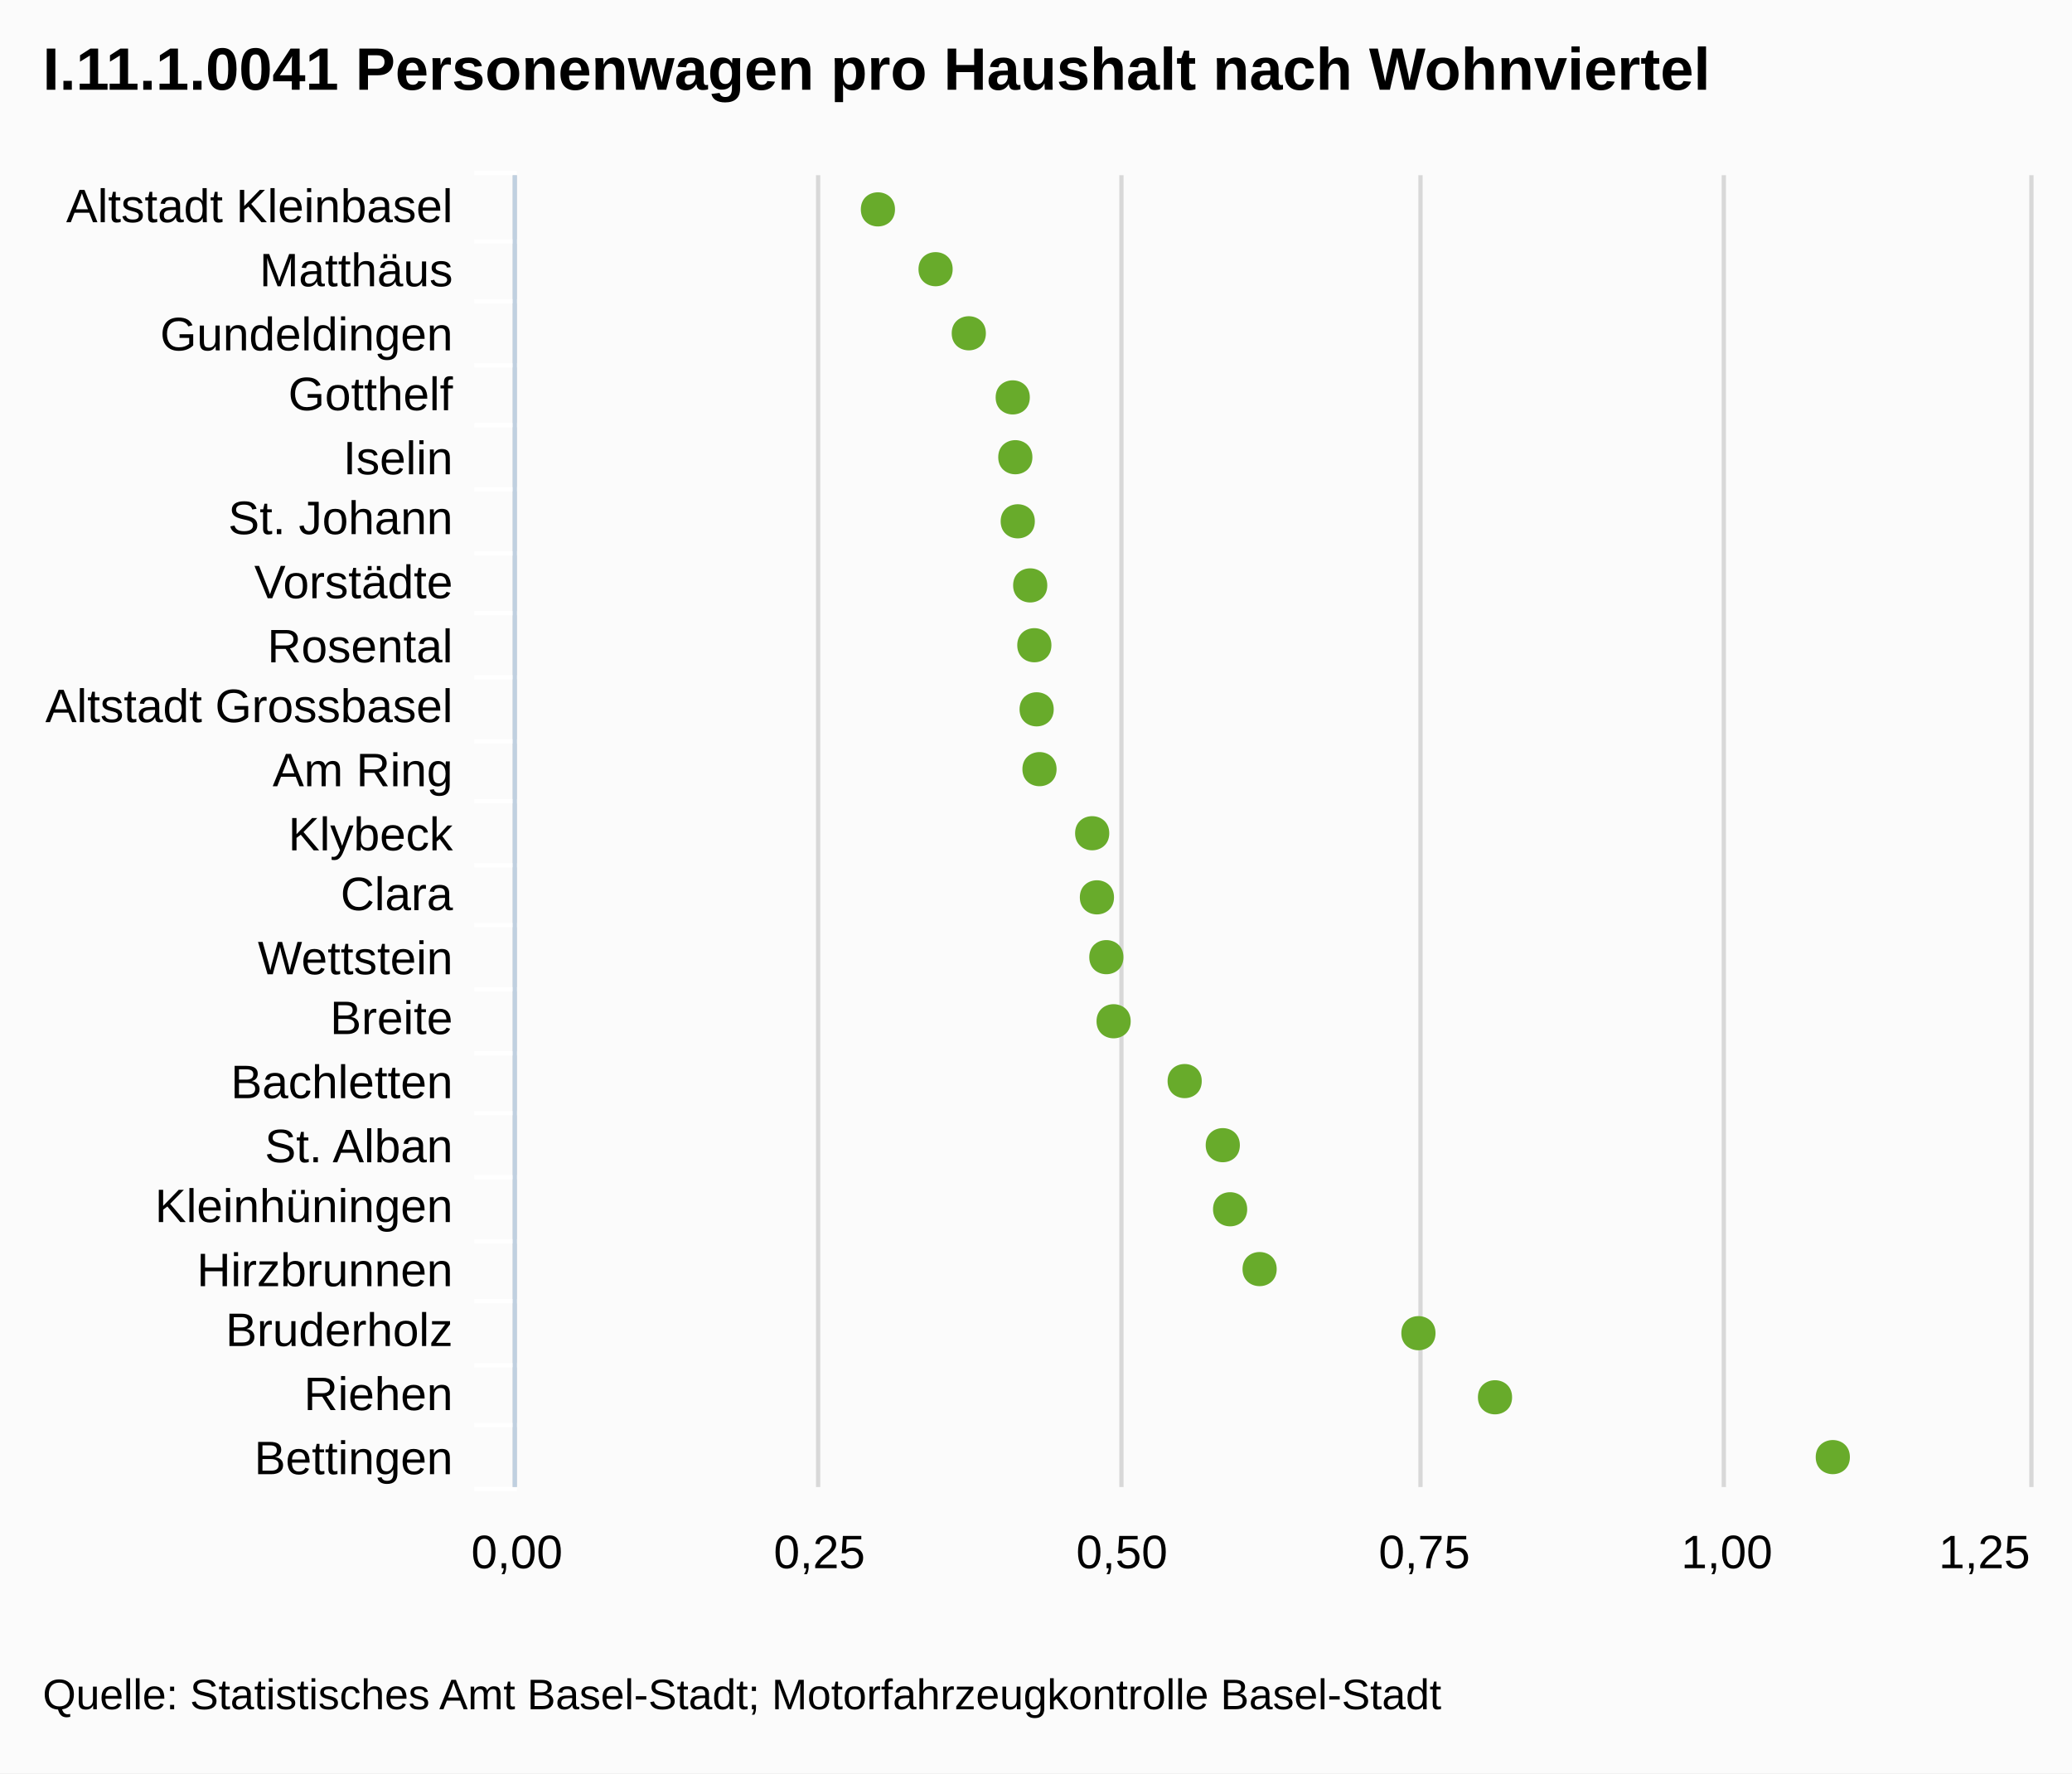
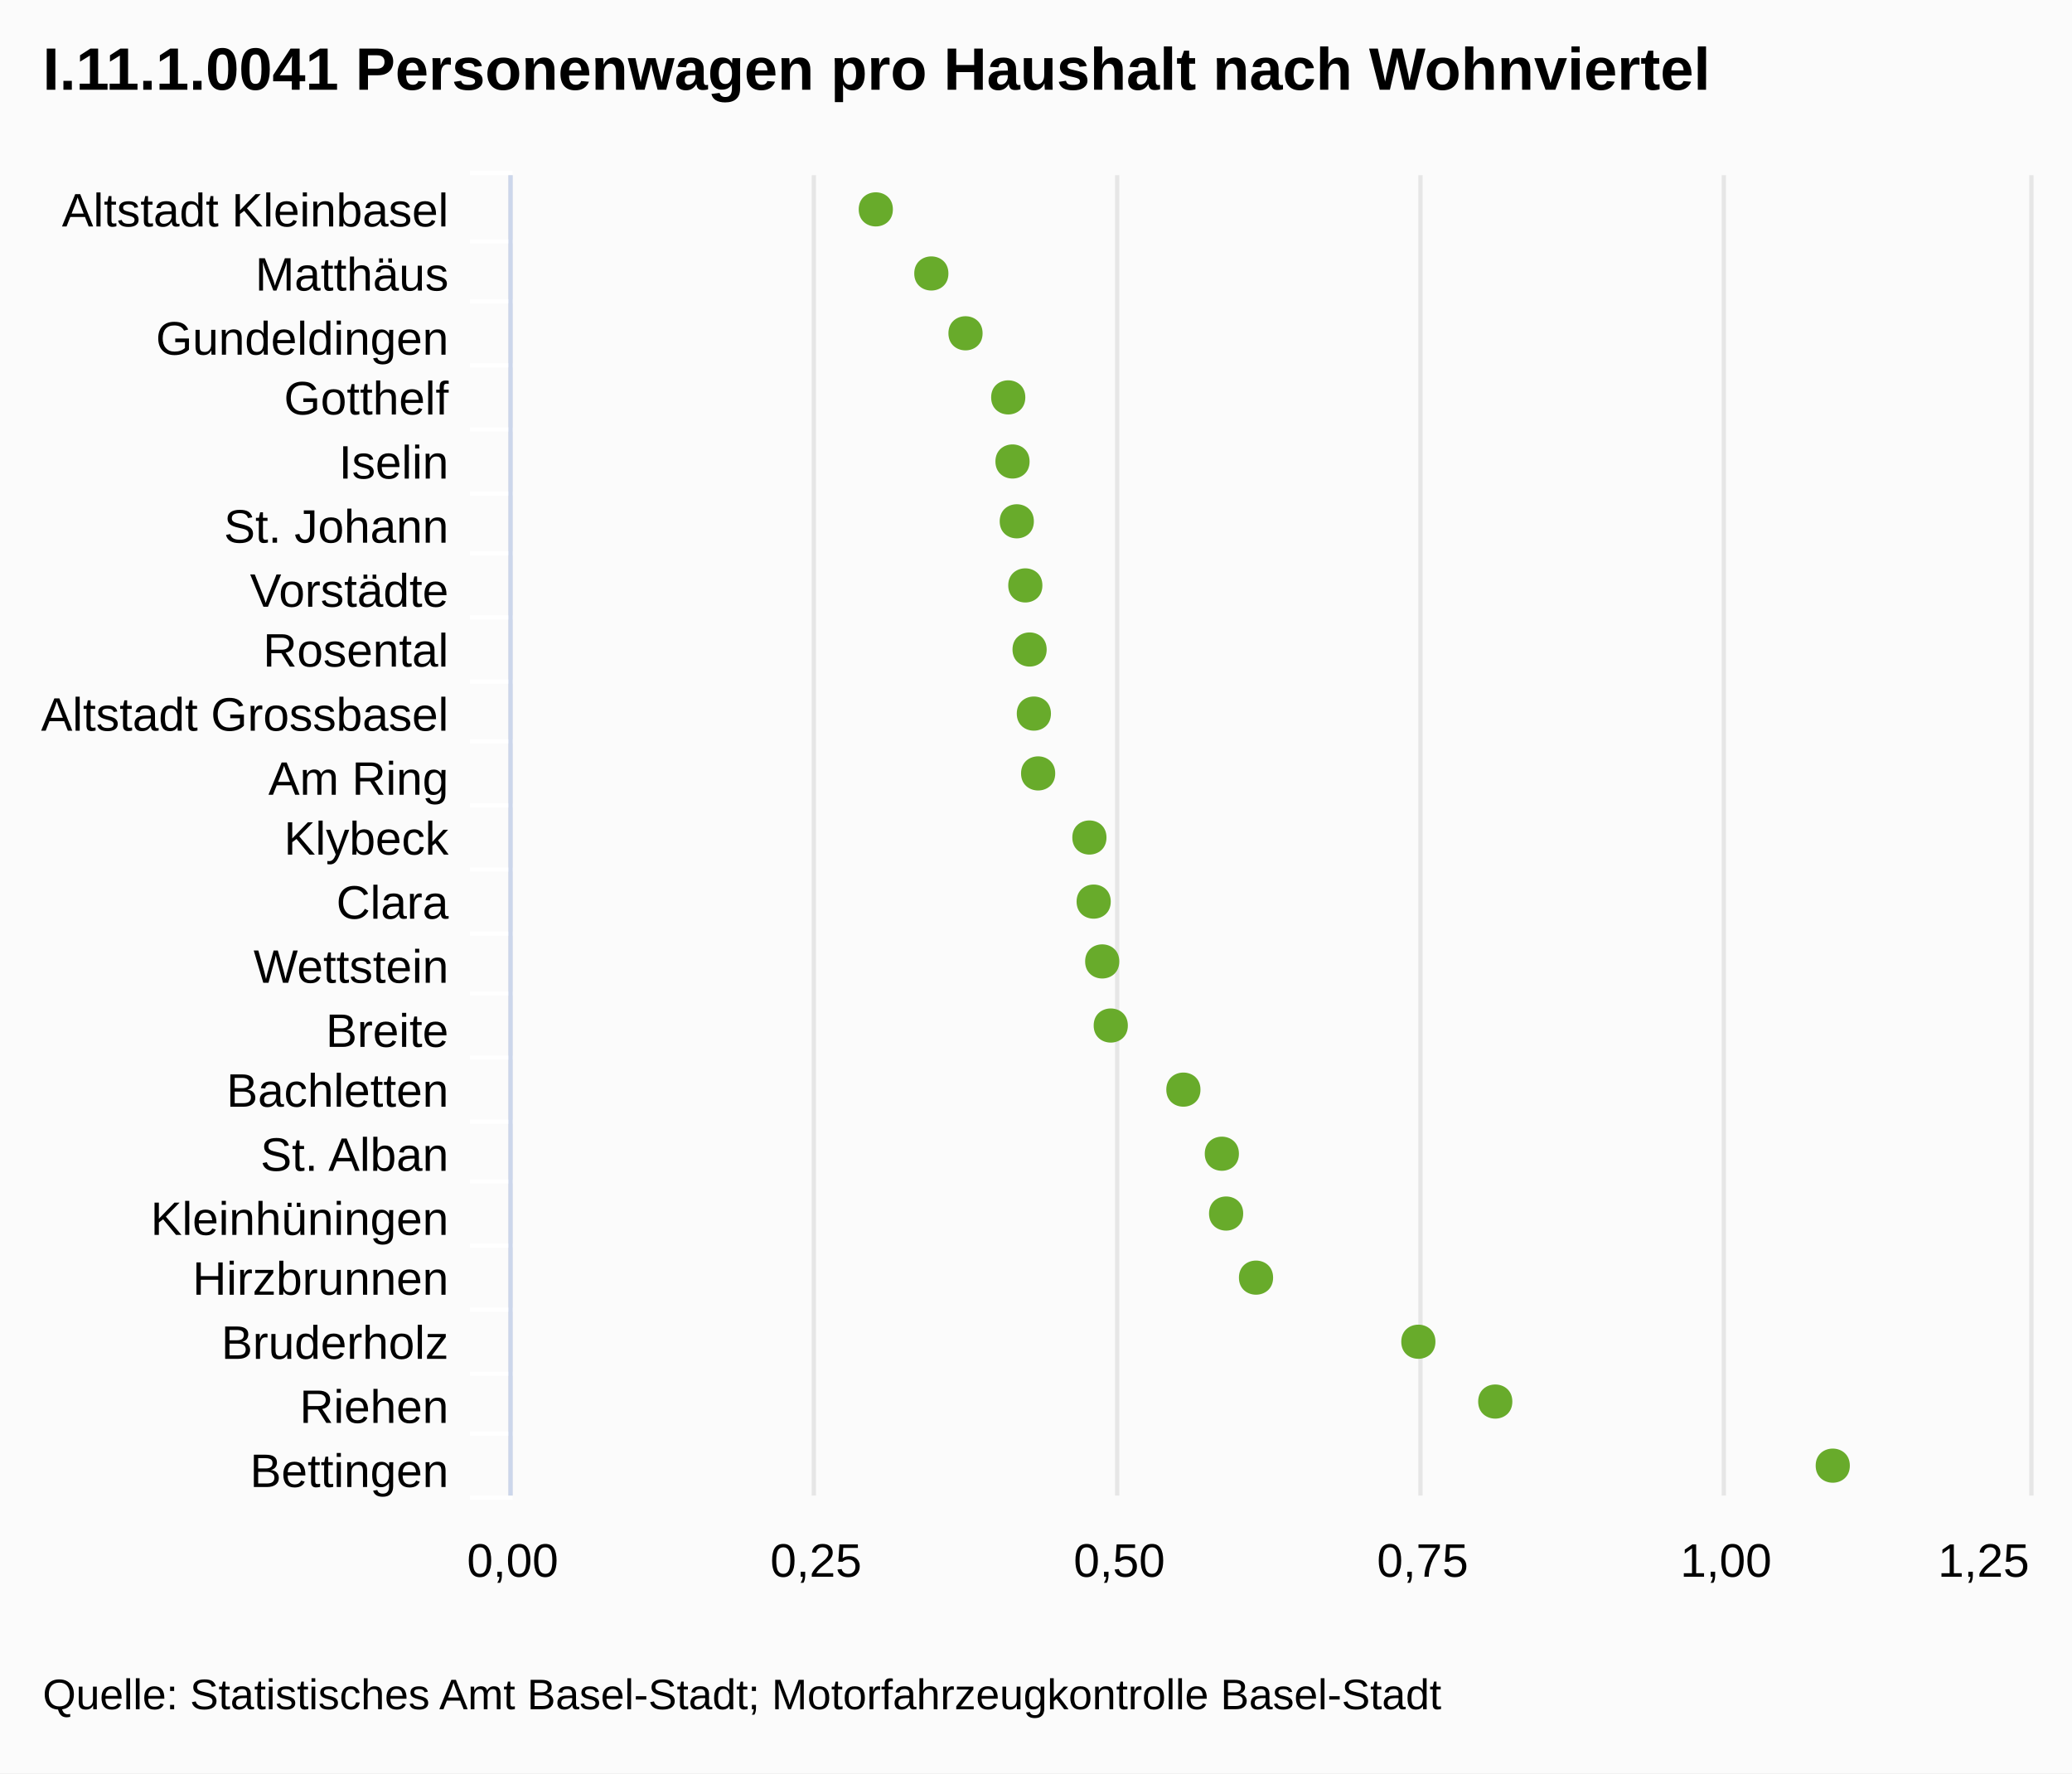
- <svg xmlns="http://www.w3.org/2000/svg" version="1.1" style="font-family:Arial;font-size:12px;" viewBox="0 0 485 415">
+ <svg xmlns="http://www.w3.org/2000/svg" version="1.1" class="highcharts-root" style="font-family:Arial;font-size:12px;" viewBox="0 0 485 415">
  <defs>
    <clipPath id="highcharts-1">
-       <rect x="0" y="0" width="307" height="354" />
+       <rect x="0" y="0" width="309" height="355" fill="none" />
    </clipPath>
  </defs>
-   <rect x="0" y="0" width="485" height="415" fill="#fbfbfb" class=" highcharts-background" />
-   <g class="highcharts-grid" />
-   <g class="highcharts-grid">
-     <path fill="none" d="M 120.5 41 L 120.5 348" stroke="#D8D8D8" stroke-width="1" opacity="1" />
-     <path fill="none" d="M 191.5 41 L 191.5 348" stroke="#D8D8D8" stroke-width="1" opacity="1" />
-     <path fill="none" d="M 262.5 41 L 262.5 348" stroke="#D8D8D8" stroke-width="1" opacity="1" />
-     <path fill="none" d="M 332.5 41 L 332.5 348" stroke="#D8D8D8" stroke-width="1" opacity="1" />
-     <path fill="none" d="M 403.5 41 L 403.5 348" stroke="#D8D8D8" stroke-width="1" opacity="1" />
-     <path fill="none" d="M 475.5 41 L 475.5 348" stroke="#D8D8D8" stroke-width="1" opacity="1" />
+   <rect fill="#fbfbfb" class="highcharts-background" x="0" y="0" width="485" height="415" rx="0" ry="0" />
+   <rect fill="none" class="highcharts-plot-background" x="120" y="41" width="355" height="309" />
+   <g class="highcharts-grid highcharts-xaxis-grid ">
+     <path fill="none" class="highcharts-grid-line" d="M 120 56.5 L 475 56.5" opacity="1" />
+     <path fill="none" class="highcharts-grid-line" d="M 120 70.5 L 475 70.5" opacity="1" />
+     <path fill="none" class="highcharts-grid-line" d="M 120 85.5 L 475 85.5" opacity="1" />
+     <path fill="none" class="highcharts-grid-line" d="M 120 100.5 L 475 100.5" opacity="1" />
+     <path fill="none" class="highcharts-grid-line" d="M 120 115.5 L 475 115.5" opacity="1" />
+     <path fill="none" class="highcharts-grid-line" d="M 120 129.5 L 475 129.5" opacity="1" />
+     <path fill="none" class="highcharts-grid-line" d="M 120 144.5 L 475 144.5" opacity="1" />
+     <path fill="none" class="highcharts-grid-line" d="M 120 159.5 L 475 159.5" opacity="1" />
+     <path fill="none" class="highcharts-grid-line" d="M 120 173.5 L 475 173.5" opacity="1" />
+     <path fill="none" class="highcharts-grid-line" d="M 120 188.5 L 475 188.5" opacity="1" />
+     <path fill="none" class="highcharts-grid-line" d="M 120 203.5 L 475 203.5" opacity="1" />
+     <path fill="none" class="highcharts-grid-line" d="M 120 218.5 L 475 218.5" opacity="1" />
+     <path fill="none" class="highcharts-grid-line" d="M 120 232.5 L 475 232.5" opacity="1" />
+     <path fill="none" class="highcharts-grid-line" d="M 120 247.5 L 475 247.5" opacity="1" />
+     <path fill="none" class="highcharts-grid-line" d="M 120 262.5 L 475 262.5" opacity="1" />
+     <path fill="none" class="highcharts-grid-line" d="M 120 276.5 L 475 276.5" opacity="1" />
+     <path fill="none" class="highcharts-grid-line" d="M 120 291.5 L 475 291.5" opacity="1" />
+     <path fill="none" class="highcharts-grid-line" d="M 120 306.5 L 475 306.5" opacity="1" />
+     <path fill="none" class="highcharts-grid-line" d="M 120 321.5 L 475 321.5" opacity="1" />
+     <path fill="none" class="highcharts-grid-line" d="M 120 335.5 L 475 335.5" opacity="1" />
+     <path fill="none" class="highcharts-grid-line" d="M 120 350.5 L 475 350.5" opacity="1" />
+     <path fill="none" class="highcharts-grid-line" d="M 120 41.5 L 475 41.5" opacity="1" />
  </g>
-   <g class="highcharts-axis">
-     <path fill="none" d="M 121 56.5 L 111 56.5" stroke="#FFFFFF" stroke-width="1" opacity="1" />
-     <path fill="none" d="M 121 70.5 L 111 70.5" stroke="#FFFFFF" stroke-width="1" opacity="1" />
-     <path fill="none" d="M 121 85.5 L 111 85.5" stroke="#FFFFFF" stroke-width="1" opacity="1" />
-     <path fill="none" d="M 121 99.5 L 111 99.5" stroke="#FFFFFF" stroke-width="1" opacity="1" />
-     <path fill="none" d="M 121 114.5 L 111 114.5" stroke="#FFFFFF" stroke-width="1" opacity="1" />
-     <path fill="none" d="M 121 129.5 L 111 129.5" stroke="#FFFFFF" stroke-width="1" opacity="1" />
-     <path fill="none" d="M 121 143.5 L 111 143.5" stroke="#FFFFFF" stroke-width="1" opacity="1" />
-     <path fill="none" d="M 121 158.5 L 111 158.5" stroke="#FFFFFF" stroke-width="1" opacity="1" />
-     <path fill="none" d="M 121 173.5 L 111 173.5" stroke="#FFFFFF" stroke-width="1" opacity="1" />
-     <path fill="none" d="M 121 187.5 L 111 187.5" stroke="#FFFFFF" stroke-width="1" opacity="1" />
-     <path fill="none" d="M 121 202.5 L 111 202.5" stroke="#FFFFFF" stroke-width="1" opacity="1" />
-     <path fill="none" d="M 121 216.5 L 111 216.5" stroke="#FFFFFF" stroke-width="1" opacity="1" />
-     <path fill="none" d="M 121 231.5 L 111 231.5" stroke="#FFFFFF" stroke-width="1" opacity="1" />
-     <path fill="none" d="M 121 246.5 L 111 246.5" stroke="#FFFFFF" stroke-width="1" opacity="1" />
-     <path fill="none" d="M 121 260.5 L 111 260.5" stroke="#FFFFFF" stroke-width="1" opacity="1" />
-     <path fill="none" d="M 121 275.5 L 111 275.5" stroke="#FFFFFF" stroke-width="1" opacity="1" />
-     <path fill="none" d="M 121 290.5 L 111 290.5" stroke="#FFFFFF" stroke-width="1" opacity="1" />
-     <path fill="none" d="M 121 304.5 L 111 304.5" stroke="#FFFFFF" stroke-width="1" opacity="1" />
-     <path fill="none" d="M 121 319.5 L 111 319.5" stroke="#FFFFFF" stroke-width="1" opacity="1" />
-     <path fill="none" d="M 121 333.5 L 111 333.5" stroke="#FFFFFF" stroke-width="1" opacity="1" />
-     <path fill="none" d="M 121 348.5 L 111 348.5" stroke="#FFFFFF" stroke-width="1" opacity="1" />
-     <path fill="none" d="M 121 40.5 L 111 40.5" stroke="#FFFFFF" stroke-width="1" opacity="1" />
-     <path fill="none" d="M 120.5 41 L 120.5 348" stroke="#C0D0E0" stroke-width="1" />
+   <g class="highcharts-grid highcharts-yaxis-grid ">
+     <path fill="none" stroke="#e6e6e6" stroke-width="1" class="highcharts-grid-line" d="M 119.5 41 L 119.5 350" opacity="1" />
+     <path fill="none" stroke="#e6e6e6" stroke-width="1" class="highcharts-grid-line" d="M 190.5 41 L 190.5 350" opacity="1" />
+     <path fill="none" stroke="#e6e6e6" stroke-width="1" class="highcharts-grid-line" d="M 261.5 41 L 261.5 350" opacity="1" />
+     <path fill="none" stroke="#e6e6e6" stroke-width="1" class="highcharts-grid-line" d="M 332.5 41 L 332.5 350" opacity="1" />
+     <path fill="none" stroke="#e6e6e6" stroke-width="1" class="highcharts-grid-line" d="M 403.5 41 L 403.5 350" opacity="1" />
+     <path fill="none" stroke="#e6e6e6" stroke-width="1" class="highcharts-grid-line" d="M 475.5 41 L 475.5 350" opacity="1" />
  </g>
-   <g class="highcharts-axis" />
+   <rect fill="none" class="highcharts-plot-border" x="120" y="41" width="355" height="309" />
+   <g class="highcharts-axis highcharts-xaxis ">
+     <path fill="none" class="highcharts-tick" stroke="#FFFFFF" stroke-width="1" d="M 120 56.5 L 110 56.5" opacity="1" />
+     <path fill="none" class="highcharts-tick" stroke="#FFFFFF" stroke-width="1" d="M 120 70.5 L 110 70.5" opacity="1" />
+     <path fill="none" class="highcharts-tick" stroke="#FFFFFF" stroke-width="1" d="M 120 85.5 L 110 85.5" opacity="1" />
+     <path fill="none" class="highcharts-tick" stroke="#FFFFFF" stroke-width="1" d="M 120 100.5 L 110 100.5" opacity="1" />
+     <path fill="none" class="highcharts-tick" stroke="#FFFFFF" stroke-width="1" d="M 120 115.5 L 110 115.5" opacity="1" />
+     <path fill="none" class="highcharts-tick" stroke="#FFFFFF" stroke-width="1" d="M 120 129.5 L 110 129.5" opacity="1" />
+     <path fill="none" class="highcharts-tick" stroke="#FFFFFF" stroke-width="1" d="M 120 144.5 L 110 144.5" opacity="1" />
+     <path fill="none" class="highcharts-tick" stroke="#FFFFFF" stroke-width="1" d="M 120 159.5 L 110 159.5" opacity="1" />
+     <path fill="none" class="highcharts-tick" stroke="#FFFFFF" stroke-width="1" d="M 120 173.5 L 110 173.5" opacity="1" />
+     <path fill="none" class="highcharts-tick" stroke="#FFFFFF" stroke-width="1" d="M 120 188.5 L 110 188.5" opacity="1" />
+     <path fill="none" class="highcharts-tick" stroke="#FFFFFF" stroke-width="1" d="M 120 203.5 L 110 203.5" opacity="1" />
+     <path fill="none" class="highcharts-tick" stroke="#FFFFFF" stroke-width="1" d="M 120 218.5 L 110 218.5" opacity="1" />
+     <path fill="none" class="highcharts-tick" stroke="#FFFFFF" stroke-width="1" d="M 120 232.5 L 110 232.5" opacity="1" />
+     <path fill="none" class="highcharts-tick" stroke="#FFFFFF" stroke-width="1" d="M 120 247.5 L 110 247.5" opacity="1" />
+     <path fill="none" class="highcharts-tick" stroke="#FFFFFF" stroke-width="1" d="M 120 262.5 L 110 262.5" opacity="1" />
+     <path fill="none" class="highcharts-tick" stroke="#FFFFFF" stroke-width="1" d="M 120 276.5 L 110 276.5" opacity="1" />
+     <path fill="none" class="highcharts-tick" stroke="#FFFFFF" stroke-width="1" d="M 120 291.5 L 110 291.5" opacity="1" />
+     <path fill="none" class="highcharts-tick" stroke="#FFFFFF" stroke-width="1" d="M 120 306.5 L 110 306.5" opacity="1" />
+     <path fill="none" class="highcharts-tick" stroke="#FFFFFF" stroke-width="1" d="M 120 321.5 L 110 321.5" opacity="1" />
+     <path fill="none" class="highcharts-tick" stroke="#FFFFFF" stroke-width="1" d="M 120 335.5 L 110 335.5" opacity="1" />
+     <path fill="none" class="highcharts-tick" stroke="#FFFFFF" stroke-width="1" d="M 120 350.5 L 110 350.5" opacity="1" />
+     <path fill="none" class="highcharts-tick" stroke="#FFFFFF" stroke-width="1" d="M 120 40.5 L 110 40.5" opacity="1" />
+     <path fill="none" class="highcharts-axis-line" stroke="#ccd6eb" stroke-width="1" d="M 119.5 41 L 119.5 350" />
+   </g>
+   <g class="highcharts-axis highcharts-yaxis ">
+     <path fill="none" class="highcharts-axis-line" d="M 120 350 L 475 350" />
+   </g>
  <g class="highcharts-series-group">
-     <g class="highcharts-series highcharts-series-0 highcharts-tracker" transform="translate(475,348) rotate(90) scale(-1,1) scale(1 1)" style="" width="354" height="307" clip-path="url(#highcharts-1)" />
-     <g class="highcharts-markers highcharts-series-0 highcharts-tracker" transform="translate(475,348) rotate(90) scale(-1,1) scale(1 1)" style="" width="354" height="307" clip-path="none">
-       <path fill="#68AB2B" d="M 7 41.99 C 12.328 41.99 12.328 49.99 7 49.99 C 1.672 49.99 1.672 41.99 7 41.99 Z" />
-       <path fill="#68AB2B" d="M 21 121.059 C 26.328 121.059 26.328 129.059 21 129.059 C 15.672 129.059 15.672 121.059 21 121.059 Z" />
-       <path fill="#68AB2B" d="M 36 138.983 C 41.328 138.983 41.328 146.983 36 146.983 C 30.672 146.983 30.672 138.983 36 138.983 Z" />
-       <path fill="#68AB2B" d="M 51 176.16 C 56.328 176.16 56.328 184.16 51 184.16 C 45.672 184.16 45.672 176.16 51 176.16 Z" />
-       <path fill="#68AB2B" d="M 65 183.063 C 70.328 183.063 70.328 191.063 65 191.063 C 59.672 191.063 59.672 183.063 65 183.063 Z" />
-       <path fill="#68AB2B" d="M 80 184.779 C 85.328 184.779 85.328 192.779 80 192.779 C 74.672 192.779 74.672 184.779 80 184.779 Z" />
-       <path fill="#68AB2B" d="M 95 193.702 C 100.328 193.702 100.328 201.702 95 201.702 C 89.672 201.702 89.672 193.702 95 193.702 Z" />
-       <path fill="#68AB2B" d="M 109 210.333 C 114.328 210.333 114.328 218.333 109 218.333 C 103.672 218.333 103.672 210.333 109 210.333 Z" />
-       <path fill="#68AB2B" d="M 124 212.033 C 129.328 212.033 129.328 220.033 124 220.033 C 118.672 220.033 118.672 212.033 124 212.033 Z" />
-       <path fill="#68AB2B" d="M 138 214.24 C 143.328 214.24 143.328 222.24 138 222.24 C 132.672 222.24 132.672 214.24 138 214.24 Z" />
-       <path fill="#68AB2B" d="M 153 215.349 C 158.328 215.349 158.328 223.349 153 223.349 C 147.672 223.349 147.672 215.349 153 215.349 Z" />
-       <path fill="#68AB2B" d="M 168 227.682 C 173.328 227.682 173.328 235.682 168 235.682 C 162.672 235.682 162.672 227.682 168 227.682 Z" />
-       <path fill="#68AB2B" d="M 182 228.352 C 187.328 228.352 187.328 236.352 182 236.352 C 176.672 236.352 176.672 228.352 182 228.352 Z" />
-       <path fill="#68AB2B" d="M 197 228.889 C 202.328 228.889 202.328 236.889 197 236.889 C 191.672 236.889 191.672 228.889 197 228.889 Z" />
-       <path fill="#68AB2B" d="M 211 229.858 C 216.328 229.858 216.328 237.858 211 237.858 C 205.672 237.858 205.672 229.858 211 229.858 Z" />
-       <path fill="#68AB2B" d="M 226 232.773 C 231.328 232.773 231.328 240.773 226 240.773 C 220.672 240.773 220.672 232.773 226 232.773 Z" />
-       <path fill="#68AB2B" d="M 241 233.341 C 246.328 233.341 246.328 241.341 241 241.341 C 235.672 241.341 235.672 233.341 241 233.341 Z" />
-       <path fill="#68AB2B" d="M 255 233.947 C 260.328 233.947 260.328 241.947 255 241.947 C 249.672 241.947 249.672 233.947 255 233.947 Z" />
-       <path fill="#68AB2B" d="M 270 244.231 C 275.328 244.231 275.328 252.231 270 252.231 C 264.672 252.231 264.672 244.231 270 244.231 Z" />
-       <path fill="#68AB2B" d="M 285 252.006 C 290.328 252.006 290.328 260.006 285 260.006 C 279.672 260.006 279.672 252.006 285 252.006 Z" />
-       <path fill="#68AB2B" d="M 299 265.504 C 304.328 265.504 304.328 273.504 299 273.504 C 293.672 273.504 293.672 265.504 299 265.504 Z" />
+     <g class="highcharts-series highcharts-series-0 highcharts-scatter-series highcharts-color-undefined highcharts-tracker" transform="translate(475,350) rotate(90) scale(-1,1) scale(1 1)" width="355" height="309" clip-path="url(#highcharts-1)" />
+     <g class="highcharts-markers highcharts-series-0 highcharts-scatter-series highcharts-color-undefined highcharts-tracker" transform="translate(475,350) rotate(90) scale(-1,1) scale(1 1)" width="355" height="309" clip-path="none">
+       <path fill="#68AB2B" d="M 7 42 C 12.328 42 12.328 50 7 50 C 1.672 50 1.672 42 7 42 Z" class="highcharts-point" />
+       <path fill="#68AB2B" d="M 22 121 C 27.328 121 27.328 129 22 129 C 16.672 129 16.672 121 22 121 Z" class="highcharts-point" />
+       <path fill="#68AB2B" d="M 36 139 C 41.328 139 41.328 147 36 147 C 30.672 147 30.672 139 36 139 Z" class="highcharts-point" />
+       <path fill="#68AB2B" d="M 51 177 C 56.328 177 56.328 185 51 185 C 45.672 185 45.672 177 51 177 Z" class="highcharts-point" />
+       <path fill="#68AB2B" d="M 66 184 C 71.328 184 71.328 192 66 192 C 60.672 192 60.672 184 66 184 Z" class="highcharts-point" />
+       <path fill="#68AB2B" d="M 80 185 C 85.328 185 85.328 193 80 193 C 74.672 193 74.672 185 80 185 Z" class="highcharts-point" />
+       <path fill="#68AB2B" d="M 95 194 C 100.328 194 100.328 202 95 202 C 89.672 202 89.672 194 95 194 Z" class="highcharts-point" />
+       <path fill="#68AB2B" d="M 110 211 C 115.328 211 115.328 219 110 219 C 104.672 219 104.672 211 110 211 Z" class="highcharts-point" />
+       <path fill="#68AB2B" d="M 125 213 C 130.328 213 130.328 221 125 221 C 119.672 221 119.672 213 125 213 Z" class="highcharts-point" />
+       <path fill="#68AB2B" d="M 139 215 C 144.328 215 144.328 223 139 223 C 133.672 223 133.672 215 139 215 Z" class="highcharts-point" />
+       <path fill="#68AB2B" d="M 154 216 C 159.328 216 159.328 224 154 224 C 148.672 224 148.672 216 154 216 Z" class="highcharts-point" />
+       <path fill="#68AB2B" d="M 169 228 C 174.328 228 174.328 236 169 236 C 163.672 236 163.672 228 169 228 Z" class="highcharts-point" />
+       <path fill="#68AB2B" d="M 183 229 C 188.328 229 188.328 237 183 237 C 177.672 237 177.672 229 183 229 Z" class="highcharts-point" />
+       <path fill="#68AB2B" d="M 198 230 C 203.328 230 203.328 238 198 238 C 192.672 238 192.672 230 198 230 Z" class="highcharts-point" />
+       <path fill="#68AB2B" d="M 213 231 C 218.328 231 218.328 239 213 239 C 207.672 239 207.672 231 213 231 Z" class="highcharts-point" />
+       <path fill="#68AB2B" d="M 228 233 C 233.328 233 233.328 241 228 241 C 222.672 241 222.672 233 228 233 Z" class="highcharts-point" />
+       <path fill="#68AB2B" d="M 242 234 C 247.328 234 247.328 242 242 242 C 236.672 242 236.672 234 242 234 Z" class="highcharts-point" />
+       <path fill="#68AB2B" d="M 257 235 C 262.328 235 262.328 243 257 243 C 251.672 243 251.672 235 257 235 Z" class="highcharts-point" />
+       <path fill="#68AB2B" d="M 272 245 C 277.328 245 277.328 253 272 253 C 266.672 253 266.672 245 272 245 Z" class="highcharts-point" />
+       <path fill="#68AB2B" d="M 286 253 C 291.328 253 291.328 261 286 261 C 280.672 261 280.672 253 286 253 Z" class="highcharts-point" />
+       <path fill="#68AB2B" d="M 301 266 C 306.328 266 306.328 274 301 274 C 295.672 274 295.672 266 301 266 Z" class="highcharts-point" />
    </g>
  </g>
  <text x="10" text-anchor="start" class="highcharts-title" style="color:#000000;font-size:14px;font-weight:bold;font-family:Arial;fill:#000000;width:421px;" y="21">
    <tspan>I.11.1.0041 Personenwagen pro Haushalt nach Wohnviertel</tspan>
  </text>
-   <g class="highcharts-axis-labels highcharts-xaxis-labels">
-     <text x="106" style="color:#000000;cursor:default;font-size:11px;fill:#000000;width:150px;text-overflow:ellipsis;" text-anchor="end" transform="translate(0,0)" y="52" opacity="1">
+   <g class="highcharts-axis-labels highcharts-xaxis-labels ">
+     <text x="105" style="color:#000000;cursor:default;font-size:11px;fill:#000000;width:150px;text-overflow:ellipsis;" text-anchor="end" transform="translate(0,0)" y="53" opacity="1">
      <tspan>Altstadt Kleinbasel</tspan>
    </text>
-     <text x="106" style="color:#000000;cursor:default;font-size:11px;fill:#000000;width:150px;text-overflow:ellipsis;" text-anchor="end" transform="translate(0,0)" y="67" opacity="1">
+     <text x="105" style="color:#000000;cursor:default;font-size:11px;fill:#000000;width:150px;text-overflow:ellipsis;" text-anchor="end" transform="translate(0,0)" y="68" opacity="1">
      <tspan>Matthäus</tspan>
    </text>
-     <text x="106" style="color:#000000;cursor:default;font-size:11px;fill:#000000;width:150px;text-overflow:ellipsis;" text-anchor="end" transform="translate(0,0)" y="82" opacity="1">
+     <text x="105" style="color:#000000;cursor:default;font-size:11px;fill:#000000;width:150px;text-overflow:ellipsis;" text-anchor="end" transform="translate(0,0)" y="83" opacity="1">
      <tspan>Gundeldingen</tspan>
    </text>
-     <text x="106" style="color:#000000;cursor:default;font-size:11px;fill:#000000;width:150px;text-overflow:ellipsis;" text-anchor="end" transform="translate(0,0)" y="96" opacity="1">
+     <text x="105" style="color:#000000;cursor:default;font-size:11px;fill:#000000;width:150px;text-overflow:ellipsis;" text-anchor="end" transform="translate(0,0)" y="97" opacity="1">
      <tspan>Gotthelf</tspan>
    </text>
-     <text x="106" style="color:#000000;cursor:default;font-size:11px;fill:#000000;width:150px;text-overflow:ellipsis;" text-anchor="end" transform="translate(0,0)" y="111" opacity="1">
+     <text x="105" style="color:#000000;cursor:default;font-size:11px;fill:#000000;width:150px;text-overflow:ellipsis;" text-anchor="end" transform="translate(0,0)" y="112" opacity="1">
      <tspan>Iselin</tspan>
    </text>
-     <text x="106" style="color:#000000;cursor:default;font-size:11px;fill:#000000;width:150px;text-overflow:ellipsis;" text-anchor="end" transform="translate(0,0)" y="125" opacity="1">
+     <text x="105" style="color:#000000;cursor:default;font-size:11px;fill:#000000;width:150px;text-overflow:ellipsis;" text-anchor="end" transform="translate(0,0)" y="127" opacity="1">
      <tspan>St. Johann</tspan>
    </text>
-     <text x="106" style="color:#000000;cursor:default;font-size:11px;fill:#000000;width:150px;text-overflow:ellipsis;" text-anchor="end" transform="translate(0,0)" y="140" opacity="1">
+     <text x="105" style="color:#000000;cursor:default;font-size:11px;fill:#000000;width:150px;text-overflow:ellipsis;" text-anchor="end" transform="translate(0,0)" y="142" opacity="1">
      <tspan>Vorstädte</tspan>
    </text>
-     <text x="106" style="color:#000000;cursor:default;font-size:11px;fill:#000000;width:150px;text-overflow:ellipsis;" text-anchor="end" transform="translate(0,0)" y="155" opacity="1">
+     <text x="105" style="color:#000000;cursor:default;font-size:11px;fill:#000000;width:150px;text-overflow:ellipsis;" text-anchor="end" transform="translate(0,0)" y="156" opacity="1">
      <tspan>Rosental</tspan>
    </text>
-     <text x="106" style="color:#000000;cursor:default;font-size:11px;fill:#000000;width:150px;text-overflow:ellipsis;" text-anchor="end" transform="translate(0,0)" y="169" opacity="1">
+     <text x="105" style="color:#000000;cursor:default;font-size:11px;fill:#000000;width:150px;text-overflow:ellipsis;" text-anchor="end" transform="translate(0,0)" y="171" opacity="1">
      <tspan>Altstadt Grossbasel</tspan>
    </text>
-     <text x="106" style="color:#000000;cursor:default;font-size:11px;fill:#000000;width:150px;text-overflow:ellipsis;" text-anchor="end" transform="translate(0,0)" y="184" opacity="1">
+     <text x="105" style="color:#000000;cursor:default;font-size:11px;fill:#000000;width:150px;text-overflow:ellipsis;" text-anchor="end" transform="translate(0,0)" y="186" opacity="1">
      <tspan>Am Ring</tspan>
    </text>
-     <text x="106" style="color:#000000;cursor:default;font-size:11px;fill:#000000;width:150px;text-overflow:ellipsis;" text-anchor="end" transform="translate(0,0)" y="199" opacity="1">
+     <text x="105" style="color:#000000;cursor:default;font-size:11px;fill:#000000;width:150px;text-overflow:ellipsis;" text-anchor="end" transform="translate(0,0)" y="200" opacity="1">
      <tspan>Klybeck</tspan>
    </text>
-     <text x="106" style="color:#000000;cursor:default;font-size:11px;fill:#000000;width:150px;text-overflow:ellipsis;" text-anchor="end" transform="translate(0,0)" y="213" opacity="1">
+     <text x="105" style="color:#000000;cursor:default;font-size:11px;fill:#000000;width:150px;text-overflow:ellipsis;" text-anchor="end" transform="translate(0,0)" y="215" opacity="1">
      <tspan>Clara</tspan>
    </text>
-     <text x="106" style="color:#000000;cursor:default;font-size:11px;fill:#000000;width:150px;text-overflow:ellipsis;" text-anchor="end" transform="translate(0,0)" y="228" opacity="1">
+     <text x="105" style="color:#000000;cursor:default;font-size:11px;fill:#000000;width:150px;text-overflow:ellipsis;" text-anchor="end" transform="translate(0,0)" y="230" opacity="1">
      <tspan>Wettstein</tspan>
    </text>
-     <text x="106" style="color:#000000;cursor:default;font-size:11px;fill:#000000;width:150px;text-overflow:ellipsis;" text-anchor="end" transform="translate(0,0)" y="242" opacity="1">
+     <text x="105" style="color:#000000;cursor:default;font-size:11px;fill:#000000;width:150px;text-overflow:ellipsis;" text-anchor="end" transform="translate(0,0)" y="245" opacity="1">
      <tspan>Breite</tspan>
    </text>
-     <text x="106" style="color:#000000;cursor:default;font-size:11px;fill:#000000;width:150px;text-overflow:ellipsis;" text-anchor="end" transform="translate(0,0)" y="257" opacity="1">
+     <text x="105" style="color:#000000;cursor:default;font-size:11px;fill:#000000;width:150px;text-overflow:ellipsis;" text-anchor="end" transform="translate(0,0)" y="259" opacity="1">
      <tspan>Bachletten</tspan>
    </text>
-     <text x="106" style="color:#000000;cursor:default;font-size:11px;fill:#000000;width:150px;text-overflow:ellipsis;" text-anchor="end" transform="translate(0,0)" y="272" opacity="1">
+     <text x="105" style="color:#000000;cursor:default;font-size:11px;fill:#000000;width:150px;text-overflow:ellipsis;" text-anchor="end" transform="translate(0,0)" y="274" opacity="1">
      <tspan>St. Alban</tspan>
    </text>
-     <text x="106" style="color:#000000;cursor:default;font-size:11px;fill:#000000;width:150px;text-overflow:ellipsis;" text-anchor="end" transform="translate(0,0)" y="286" opacity="1">
+     <text x="105" style="color:#000000;cursor:default;font-size:11px;fill:#000000;width:150px;text-overflow:ellipsis;" text-anchor="end" transform="translate(0,0)" y="289" opacity="1">
      <tspan>Kleinhüningen</tspan>
    </text>
-     <text x="106" style="color:#000000;cursor:default;font-size:11px;fill:#000000;width:150px;text-overflow:ellipsis;" text-anchor="end" transform="translate(0,0)" y="301" opacity="1">
+     <text x="105" style="color:#000000;cursor:default;font-size:11px;fill:#000000;width:150px;text-overflow:ellipsis;" text-anchor="end" transform="translate(0,0)" y="303" opacity="1">
      <tspan>Hirzbrunnen</tspan>
    </text>
-     <text x="106" style="color:#000000;cursor:default;font-size:11px;fill:#000000;width:150px;text-overflow:ellipsis;" text-anchor="end" transform="translate(0,0)" y="315" opacity="1">
+     <text x="105" style="color:#000000;cursor:default;font-size:11px;fill:#000000;width:150px;text-overflow:ellipsis;" text-anchor="end" transform="translate(0,0)" y="318" opacity="1">
      <tspan>Bruderholz</tspan>
    </text>
-     <text x="106" style="color:#000000;cursor:default;font-size:11px;fill:#000000;width:150px;text-overflow:ellipsis;" text-anchor="end" transform="translate(0,0)" y="330" opacity="1">
+     <text x="105" style="color:#000000;cursor:default;font-size:11px;fill:#000000;width:150px;text-overflow:ellipsis;" text-anchor="end" transform="translate(0,0)" y="333" opacity="1">
      <tspan>Riehen</tspan>
    </text>
-     <text x="106" style="color:#000000;cursor:default;font-size:11px;fill:#000000;width:150px;text-overflow:ellipsis;" text-anchor="end" transform="translate(0,0)" y="345" opacity="1">
+     <text x="105" style="color:#000000;cursor:default;font-size:11px;fill:#000000;width:150px;text-overflow:ellipsis;" text-anchor="end" transform="translate(0,0)" y="348" opacity="1">
      <tspan>Bettingen</tspan>
    </text>
  </g>
-   <g class="highcharts-axis-labels highcharts-yaxis-labels">
-     <text x="121" style="color:#000000;cursor:default;font-size:11px;fill:#000000;width:70.8;text-overflow:ellipsis;" text-anchor="middle" transform="translate(0,0)" y="367" opacity="1">
+   <g class="highcharts-axis-labels highcharts-yaxis-labels ">
+     <text x="120" style="color:#000000;cursor:default;font-size:11px;fill:#000000;width:71;text-overflow:ellipsis;" text-anchor="middle" transform="translate(0,0)" y="369" opacity="1">
      <tspan>0,00</tspan>
    </text>
-     <text x="404.2" style="color:#000000;cursor:default;font-size:11px;fill:#000000;width:70.8;text-overflow:ellipsis;" text-anchor="middle" transform="translate(0,0)" y="367" opacity="1">
+     <text x="404" style="color:#000000;cursor:default;font-size:11px;fill:#000000;width:71;text-overflow:ellipsis;" text-anchor="middle" transform="translate(0,0)" y="369" opacity="1">
      <tspan>1,00</tspan>
    </text>
-     <text x="191.8" style="color:#000000;cursor:default;font-size:11px;fill:#000000;" text-anchor="middle" transform="translate(0,0)" y="367" opacity="1">0,25</text>
-     <text x="262.6" style="color:#000000;cursor:default;font-size:11px;fill:#000000;" text-anchor="middle" transform="translate(0,0)" y="367" opacity="1">0,50</text>
-     <text x="333.4" style="color:#000000;cursor:default;font-size:11px;fill:#000000;" text-anchor="middle" transform="translate(0,0)" y="367" opacity="1">0,75</text>
-     <text x="464.5" style="color:#000000;cursor:default;font-size:11px;fill:#000000;" text-anchor="middle" transform="translate(0,0)" y="367" opacity="1">1,25</text>
+     <text x="191" style="color:#000000;cursor:default;font-size:11px;fill:#000000;" text-anchor="middle" transform="translate(0,0)" y="369" opacity="1">0,25</text>
+     <text x="262" style="color:#000000;cursor:default;font-size:11px;fill:#000000;" text-anchor="middle" transform="translate(0,0)" y="369" opacity="1">0,50</text>
+     <text x="333" style="color:#000000;cursor:default;font-size:11px;fill:#000000;" text-anchor="middle" transform="translate(0,0)" y="369" opacity="1">0,75</text>
+     <text x="464.312" style="color:#000000;cursor:default;font-size:11px;fill:#000000;" text-anchor="middle" transform="translate(0,0)" y="369" opacity="1">1,25</text>
  </g>
-   <g class="highcharts-tooltip" style="cursor:default;padding:0;pointer-events:none;white-space:nowrap;" transform="translate(0,-9000000000)">
-     <path fill="none" d="M 3.5 0.5 L 13.5 0.5 C 16.5 0.5 16.5 0.5 16.5 3.5 L 16.5 13.5 C 16.5 16.5 16.5 16.5 13.5 16.5 L 3.5 16.5 C 0.5 16.5 0.5 16.5 0.5 13.5 L 0.5 3.5 C 0.5 0.5 0.5 0.5 3.5 0.5" isShadow="true" stroke="black" stroke-width="5" transform="translate(1, 1)" opacity="0.05" />
-     <path fill="none" d="M 3.5 0.5 L 13.5 0.5 C 16.5 0.5 16.5 0.5 16.5 3.5 L 16.5 13.5 C 16.5 16.5 16.5 16.5 13.5 16.5 L 3.5 16.5 C 0.5 16.5 0.5 16.5 0.5 13.5 L 0.5 3.5 C 0.5 0.5 0.5 0.5 3.5 0.5" isShadow="true" stroke="black" stroke-width="3" transform="translate(1, 1)" opacity="0.1" />
-     <path fill="none" d="M 3.5 0.5 L 13.5 0.5 C 16.5 0.5 16.5 0.5 16.5 3.5 L 16.5 13.5 C 16.5 16.5 16.5 16.5 13.5 16.5 L 3.5 16.5 C 0.5 16.5 0.5 16.5 0.5 13.5 L 0.5 3.5 C 0.5 0.5 0.5 0.5 3.5 0.5" isShadow="true" stroke="black" stroke-width="1" transform="translate(1, 1)" opacity="0.15" />
-     <path fill="rgba(249, 249, 249, .85)" d="M 3.5 0.5 L 13.5 0.5 C 16.5 0.5 16.5 0.5 16.5 3.5 L 16.5 13.5 C 16.5 16.5 16.5 16.5 13.5 16.5 L 3.5 16.5 C 0.5 16.5 0.5 16.5 0.5 13.5 L 0.5 3.5 C 0.5 0.5 0.5 0.5 3.5 0.5" />
-     <text x="8" style="font-size:12px;color:#333333;fill:#333333;" y="20" />
-   </g>
-   <text x="10" text-anchor="start" style="cursor:default;color:#000000;font-size:10px;fill:#000000;" y="400">
+   <text x="10" class="highcharts-credits" text-anchor="start" style="cursor:default;color:#000000;font-size:10px;fill:#000000;" y="400">
    <tspan>Quelle: Statistisches Amt Basel-Stadt; Motorfahrzeugkontrolle Basel-Stadt</tspan>
  </text>
</svg>
